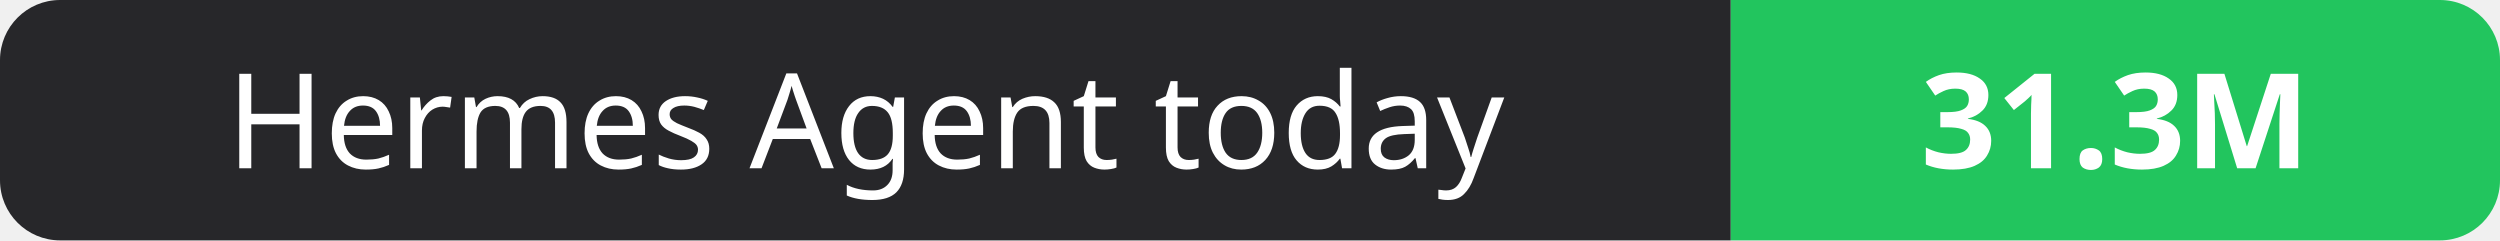
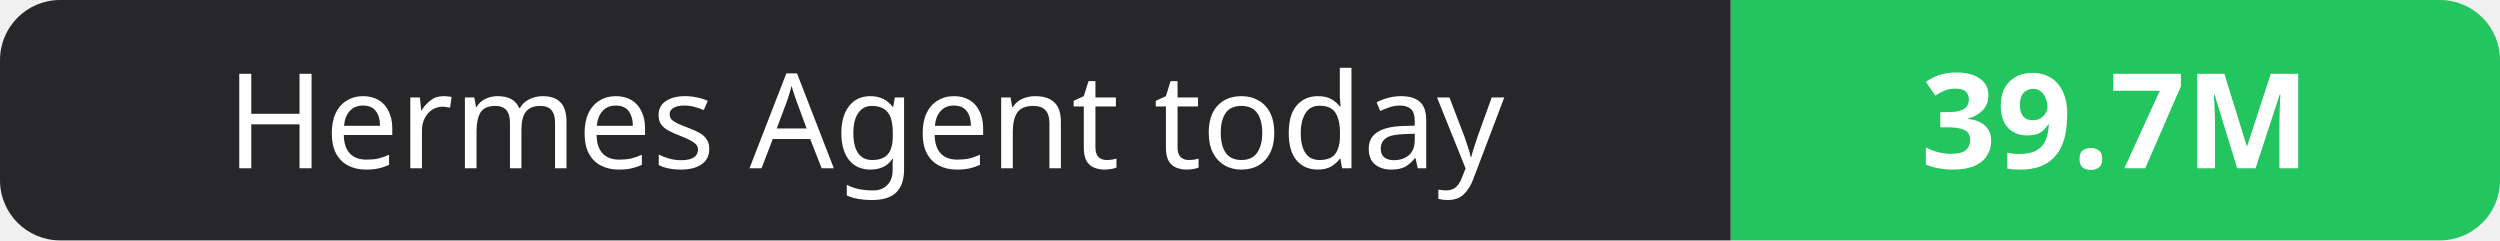
- <svg xmlns="http://www.w3.org/2000/svg" width="208" height="20" role="img" aria-label="Hermes Agent today: 31.3M">
+ <svg xmlns="http://www.w3.org/2000/svg" width="208" height="20" role="img" aria-label="Hermes Agent today: 39.7M">
  <clipPath id="r">
    <rect width="208" height="20" rx="5" fill="#fff" />
  </clipPath>
  <g clip-path="url(#r)">
    <rect width="144" height="20" fill="#27272a" />
    <rect x="144" width="64" height="20" fill="#22c55e" />
  </g>
  <g fill="#fff" text-anchor="middle" font-family="Verdana,Geneva,sans-serif" font-size="11">
    <text x="72.0" y="14">Hermes Agent today</text>
-     <text x="176.0" y="14" font-weight="700">31.3M</text>
+     <text x="176.0" y="14" font-weight="700">39.7M</text>
  </g>
</svg>
